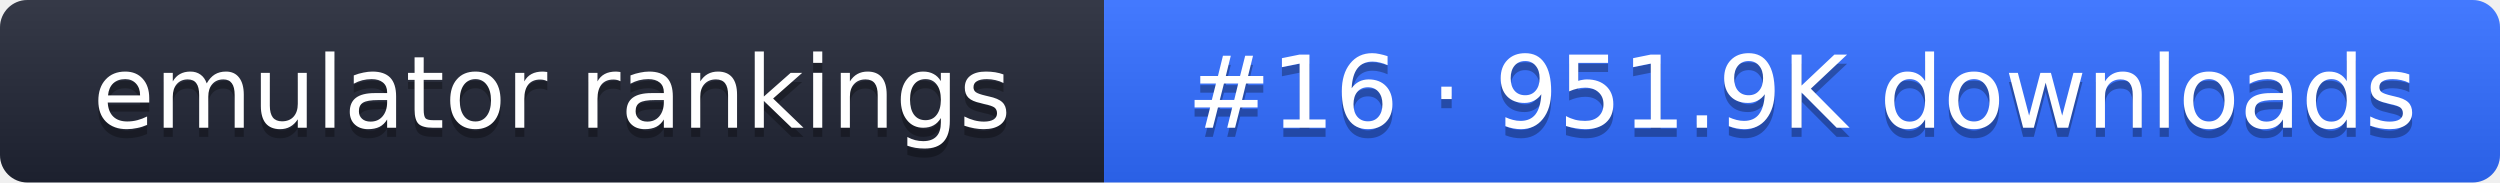
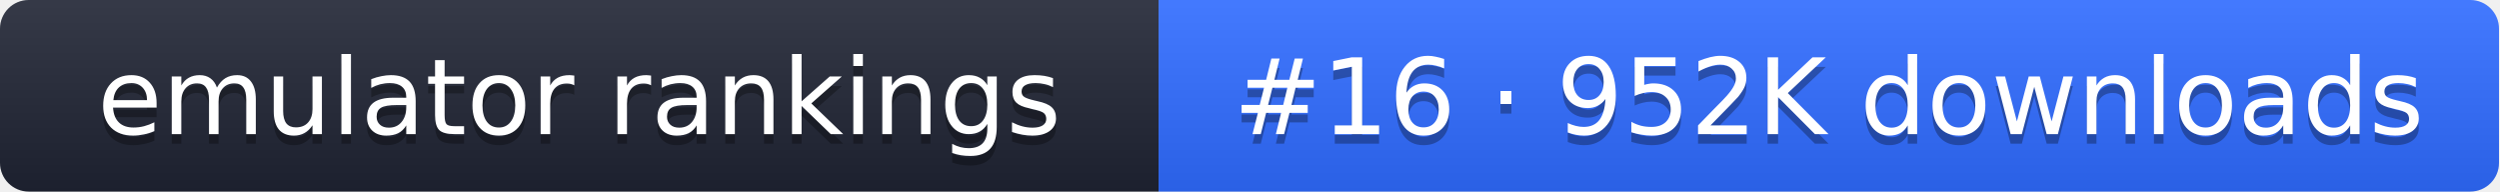
- <svg xmlns="http://www.w3.org/2000/svg" width="274" height="20" role="img" aria-label="emulator rankings: #16 · 951.9K downloads">
+ <svg xmlns="http://www.w3.org/2000/svg" width="261" height="20" role="img" aria-label="emulator rankings: #16 · 952K downloads">
  <linearGradient id="g" x2="0" y2="100%">
    <stop offset="0" stop-color="#fff" stop-opacity=".1" />
    <stop offset="1" stop-opacity=".1" />
  </linearGradient>
  <clipPath id="r">
-     <rect width="274" height="20" rx="3" fill="#fff" />
+     <rect width="261" height="20" rx="3" fill="#fff" />
  </clipPath>
  <g clip-path="url(#r)">
    <rect width="121" height="20" fill="#1f2433" />
-     <rect x="121" width="153" height="20" fill="#2f6bff" />
-     <rect width="274" height="20" fill="url(#g)" />
+     <rect x="121" width="140" height="20" fill="#2f6bff" />
+     <rect width="261" height="20" fill="url(#g)" />
  </g>
  <g fill="#fff" text-anchor="middle" font-family="Verdana,DejaVu Sans,sans-serif" font-size="11">
    <text x="60.5" y="15" fill="#010101" fill-opacity=".3">emulator rankings</text>
    <text x="60.5" y="14">emulator rankings</text>
-     <text x="197.5" y="15" fill="#010101" fill-opacity=".3">#16 · 951.9K downloads</text>
-     <text x="197.5" y="14">#16 · 951.9K downloads</text>
+     <text x="191" y="15" fill="#010101" fill-opacity=".3">#16 · 952K downloads</text>
+     <text x="191" y="14">#16 · 952K downloads</text>
  </g>
</svg>
